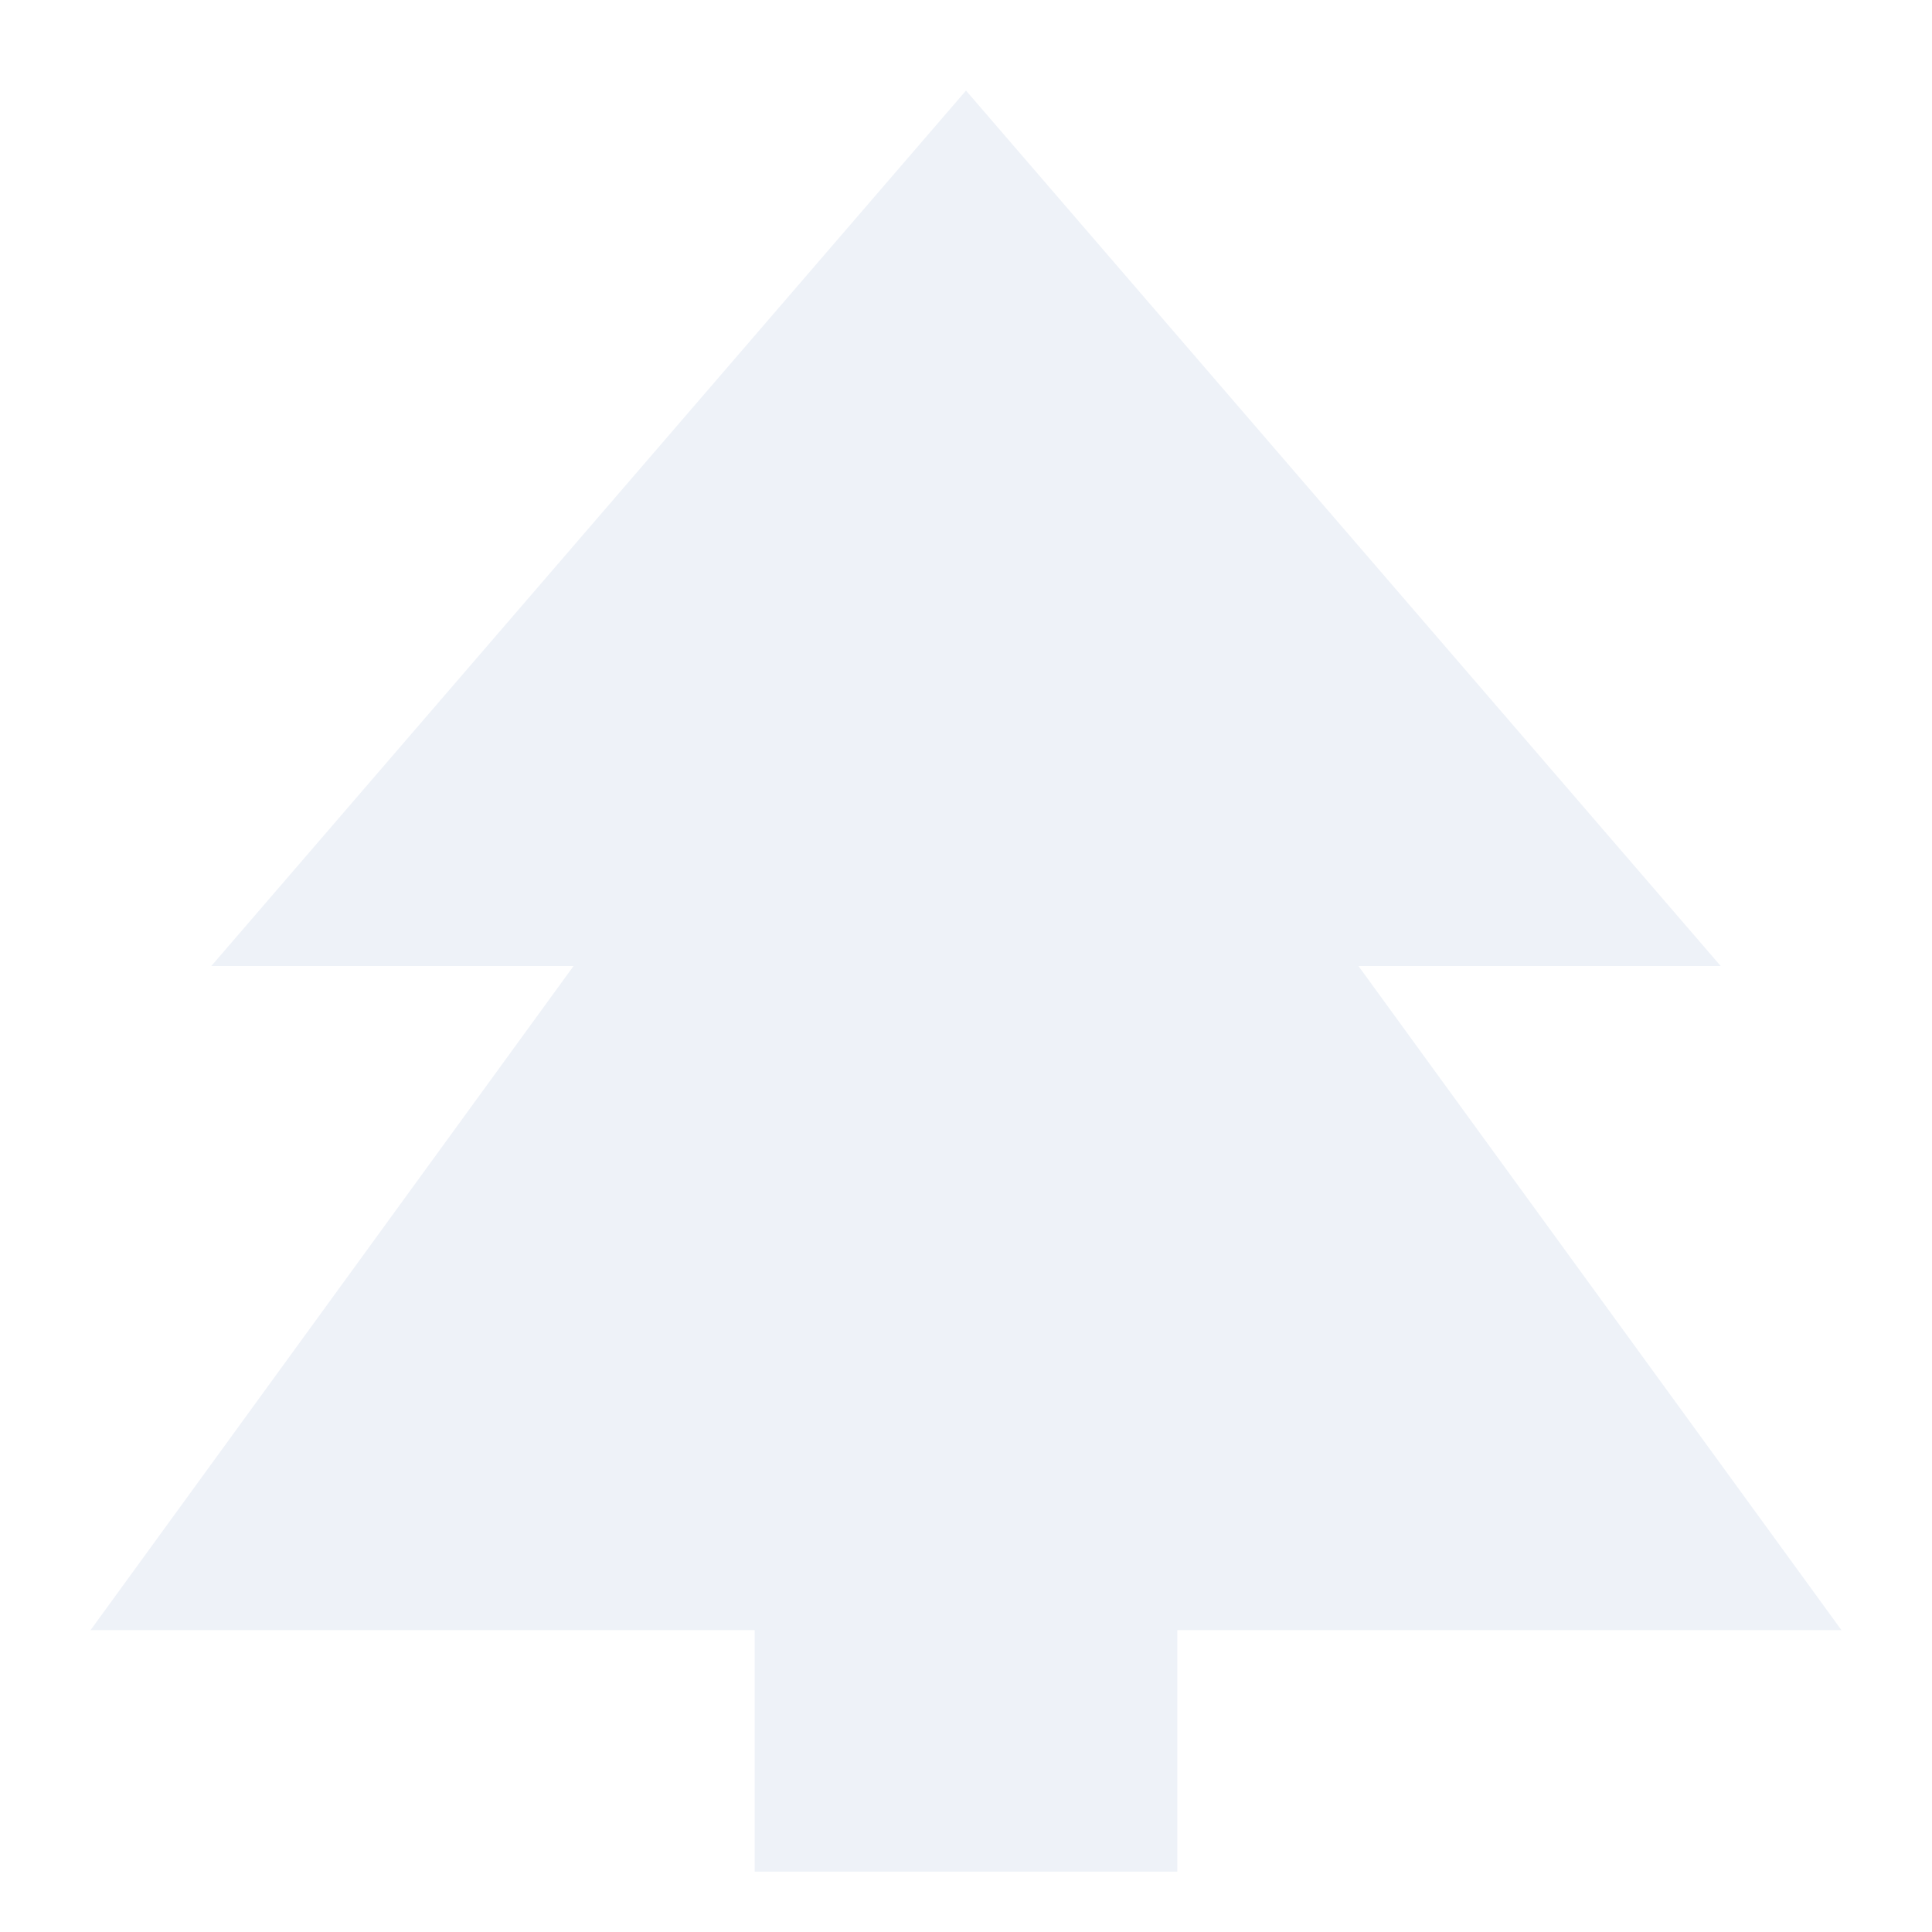
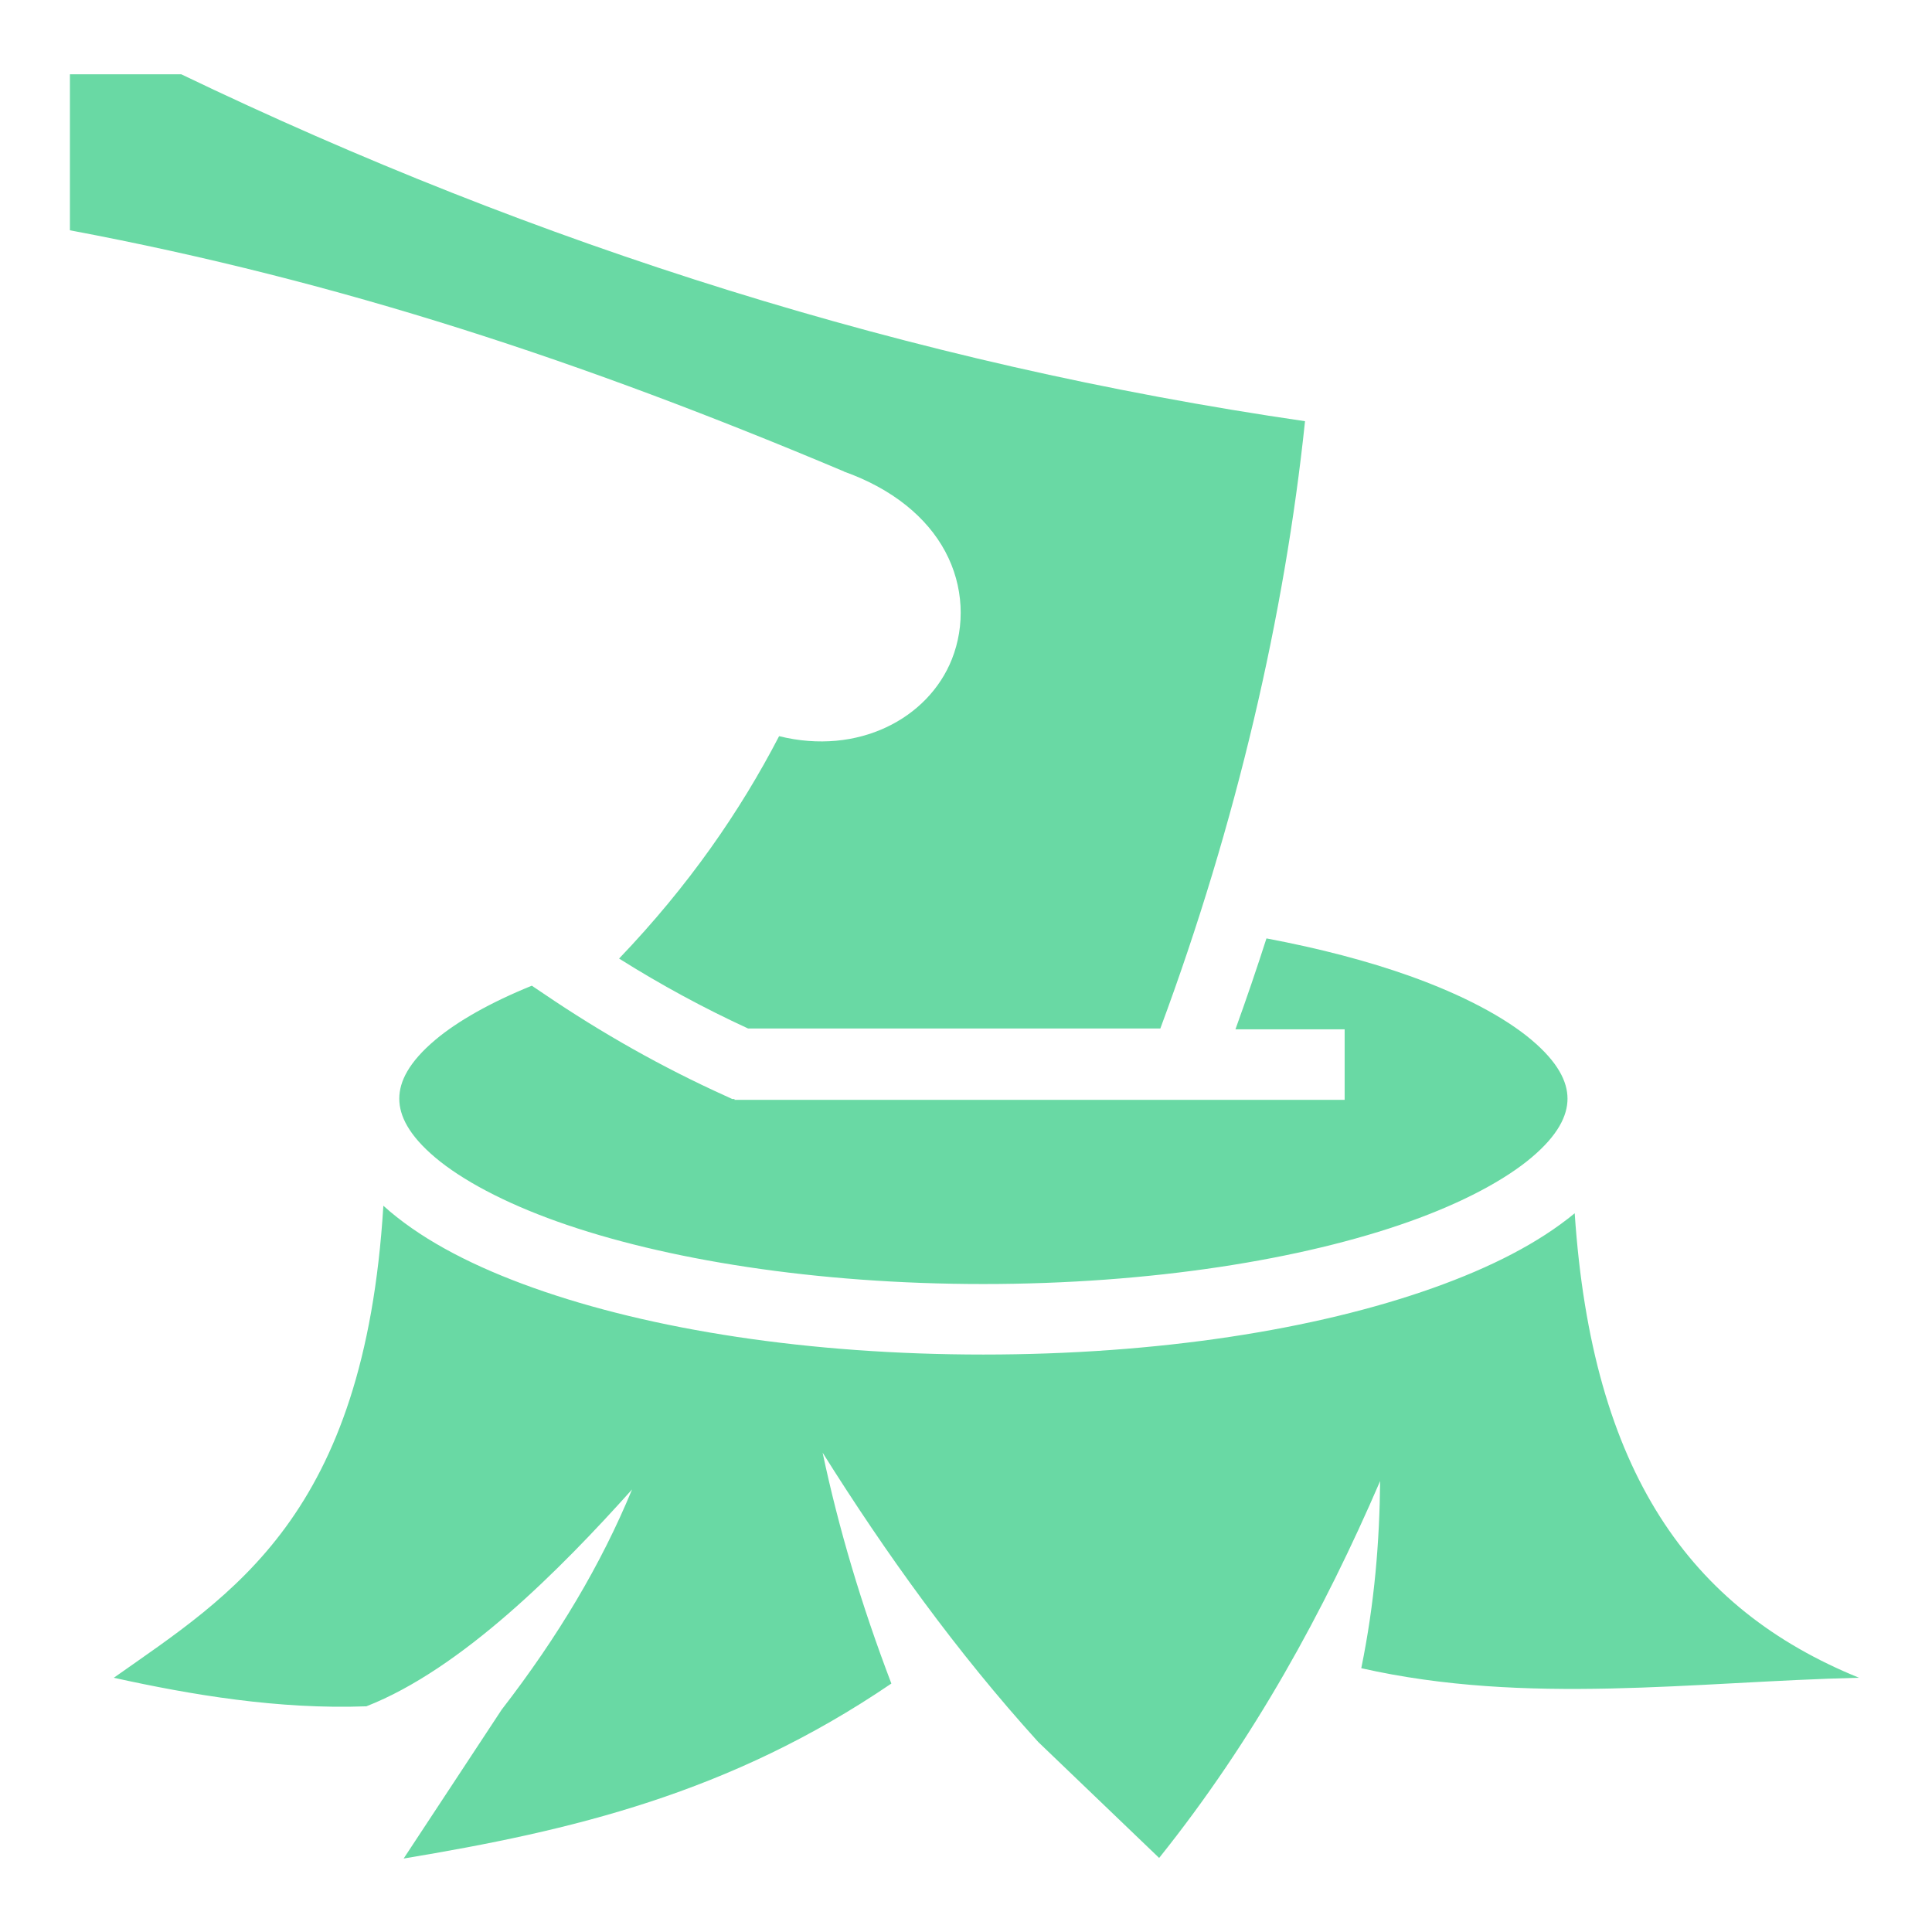
- <svg xmlns="http://www.w3.org/2000/svg" viewBox="0 0 64 64">
-   <path d="M32 3 L57 32 H45 L61 54 H39 V62 H25 V54 H3 L19 32 H7 Z" fill="#eef2f8" fill-rule="evenodd" />
+ <svg xmlns="http://www.w3.org/2000/svg" viewBox="0 0 512 512">
+   <path fill="#69D9A4" d="M18.53 19.688V61.03c72.043 13.54 136.044 34.786 205.126 63.907v.032c12.827 4.56 21.984 12.106 26.844 21.186 4.94 9.23 5.268 19.71 1.75 28.563-6.227 15.67-24.807 25.573-45.78 20.374-10.345 19.927-23.93 39.623-42.407 58.937 11.14 7.005 22.513 13.16 34.187 18.532H307.5c20.216-54.396 32.977-109.693 38.344-160.937-104.518-15.22-203.62-46.673-297.813-91.938h-29.5zm317.095 229c-2.58 8.03-5.326 16.08-8.22 24.093h28.94v18.69h-161.69v-.22h-.593l-1.843-.844c-16.61-7.513-32.607-16.53-48.126-27.062l-3.156-2.125c-10.943 4.44-19.705 9.41-25.563 14.342-7.023 5.915-9.563 11.066-9.563 15.594 0 4.53 2.54 9.71 9.563 15.625 7.023 5.916 18.168 11.9 32.313 16.94 28.29 10.075 68.477 16.56 112.906 16.56 44.428 0 84.648-6.485 112.937-16.56 14.146-5.04 25.29-11.024 32.314-16.94 7.023-5.913 9.562-11.095 9.562-15.624 0-4.527-2.54-9.68-9.562-15.594-7.024-5.914-18.168-11.9-32.313-16.937-10.984-3.913-23.774-7.277-37.905-9.938zm-234.03 70.843c-5.044 82.403-40.128 102.984-71.44 125.095 20.57 4.536 43.68 8.43 66.94 7.563 25.204-9.846 51.443-36.288 70.405-57.47-8.154 19.774-19.6 39.024-34.563 58.376L106.97 492.53c44.538-7.387 86.41-17.235 129.25-46.374-7.942-20.833-13.978-41.123-18.22-61.187 16.816 26.81 35.478 52.765 57.125 76.655.03.033.064.06.094.094l31.967 30.655c25.176-31.428 43.748-65.536 58.563-99.875-.153 15.875-1.45 32.3-5 49.594 43.973 9.924 87.933 3.585 131.906 2.53-44.83-18.237-70.754-54.62-75.344-123.093-9.53 7.867-22.24 14.347-37.5 19.783-31.12 11.084-72.99 17.656-119.218 17.656-46.227 0-88.068-6.573-119.188-17.658-15.56-5.542-28.473-12.174-38.062-20.25-.6-.504-1.175-1.01-1.75-1.53z" />
</svg>
